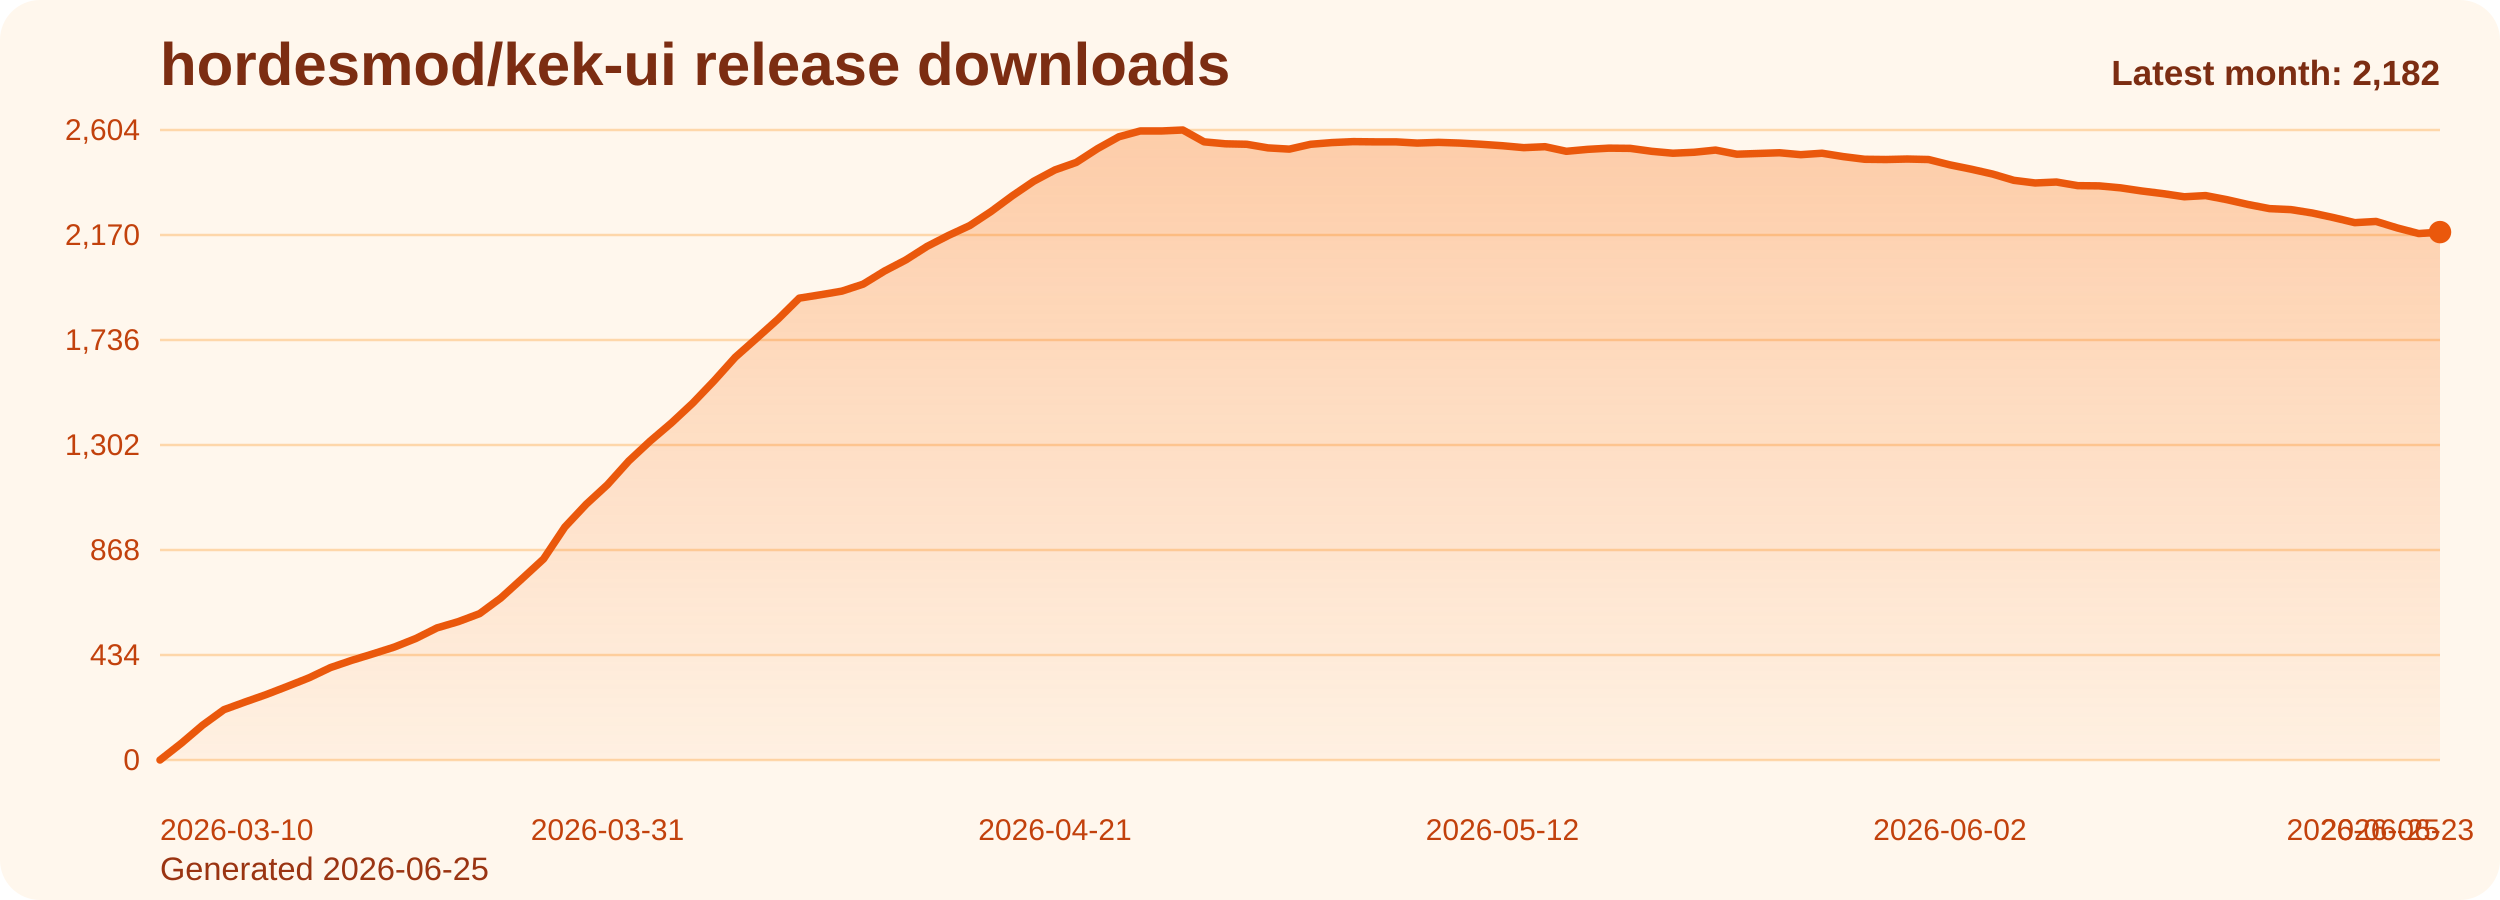
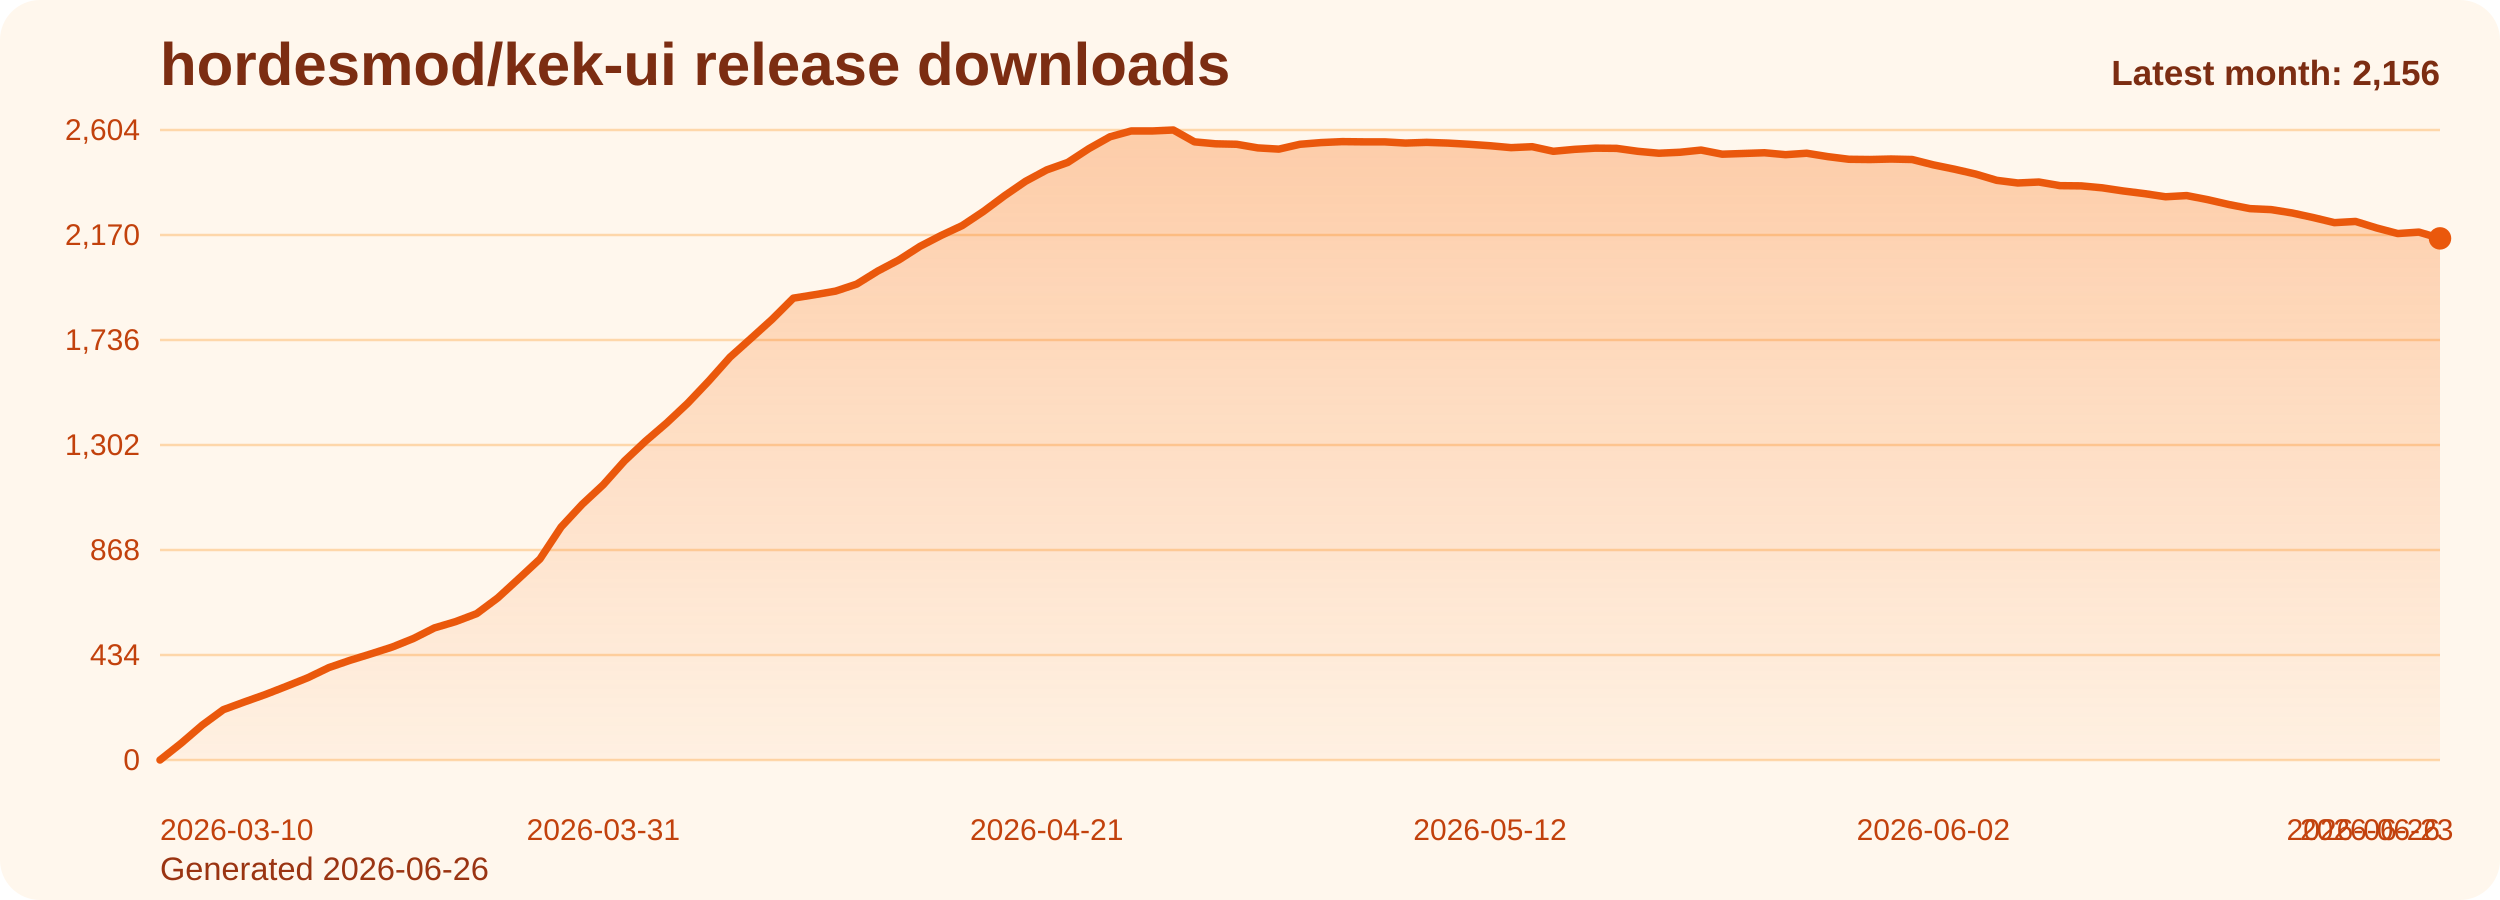
<svg xmlns="http://www.w3.org/2000/svg" viewBox="0 0 1000 360" role="img" aria-label="hordesmod/kek-ui release downloads chart">
  <defs>
    <linearGradient id="fill-monthly-orange" x1="0" y1="0" x2="0" y2="1">
      <stop offset="0%" stop-color="#f97316" stop-opacity="0.32" />
      <stop offset="100%" stop-color="#f97316" stop-opacity="0.05" />
    </linearGradient>
    <style>
      .bg { fill: #fff7ed; }
      .title { font: 700 24px Arial, sans-serif; fill: #7c2d12; }
      .sub { font: 400 13px Arial, sans-serif; fill: #9a3412; }
      .grid { stroke: #fed7aa; stroke-width: 1; }
      .axis { font: 400 12px Arial, sans-serif; fill: #c2410c; }
      .line { fill: none; stroke: #ea580c; stroke-width: 3; stroke-linecap: round; stroke-linejoin: round; }
      .dot { fill: #ea580c; }
      .value { font: 600 11px Arial, sans-serif; fill: #9a3412; }
      .latest { font: 700 14px Arial, sans-serif; fill: #7c2d12; }
    </style>
  </defs>
  <rect class="bg" x="0" y="0" width="1000" height="360" rx="16" />
  <text class="title" x="64" y="34">hordesmod/kek-ui release downloads</text>
-   <text class="sub" x="64" y="352">Generated 2026-06-25</text>
+   <text class="sub" x="64" y="352">Generated 2026-06-26</text>
  <line x1="64" y1="52.00" x2="976" y2="52.00" class="grid" />
  <text x="56" y="56.00" text-anchor="end" class="axis">2,604</text>
  <line x1="64" y1="94.00" x2="976" y2="94.00" class="grid" />
  <text x="56" y="98.00" text-anchor="end" class="axis">2,170</text>
  <line x1="64" y1="136.00" x2="976" y2="136.00" class="grid" />
  <text x="56" y="140.00" text-anchor="end" class="axis">1,736</text>
  <line x1="64" y1="178.00" x2="976" y2="178.00" class="grid" />
  <text x="56" y="182.00" text-anchor="end" class="axis">1,302</text>
  <line x1="64" y1="220.00" x2="976" y2="220.00" class="grid" />
  <text x="56" y="224.00" text-anchor="end" class="axis">868</text>
  <line x1="64" y1="262.00" x2="976" y2="262.00" class="grid" />
  <text x="56" y="266.00" text-anchor="end" class="axis">434</text>
  <line x1="64" y1="304.00" x2="976" y2="304.00" class="grid" />
  <text x="56" y="308.00" text-anchor="end" class="axis">0</text>
-   <path d="M 64.00 304 L 64.00 304.00 L 72.52 297.32 L 81.05 290.06 L 89.57 283.87 L 98.09 280.77 L 106.62 277.77 L 115.14 274.48 L 123.66 271.10 L 132.19 267.03 L 140.71 264.13 L 149.23 261.52 L 157.76 258.81 L 166.28 255.42 L 174.80 251.16 L 183.33 248.65 L 191.85 245.45 L 200.37 239.16 L 208.90 231.42 L 217.42 223.58 L 225.94 210.81 L 234.47 201.71 L 242.99 193.87 L 251.51 184.39 L 260.04 176.45 L 268.56 169.19 L 277.08 161.26 L 285.61 152.35 L 294.13 142.87 L 302.65 135.32 L 311.18 127.68 L 319.70 119.26 L 328.22 117.90 L 336.75 116.45 L 345.27 113.65 L 353.79 108.42 L 362.32 103.97 L 370.84 98.55 L 379.36 94.19 L 387.89 90.23 L 396.41 84.61 L 404.93 78.32 L 413.46 72.52 L 421.98 67.97 L 430.50 64.97 L 439.03 59.45 L 447.55 54.71 L 456.07 52.39 L 464.60 52.39 L 473.12 52.00 L 481.64 56.74 L 490.17 57.52 L 498.69 57.71 L 507.21 59.16 L 515.74 59.65 L 524.26 57.71 L 532.79 57.03 L 541.31 56.65 L 549.83 56.74 L 558.36 56.74 L 566.88 57.23 L 575.40 56.94 L 583.93 57.23 L 592.45 57.71 L 600.97 58.29 L 609.50 59.06 L 618.02 58.68 L 626.54 60.52 L 635.07 59.74 L 643.59 59.26 L 652.11 59.35 L 660.64 60.52 L 669.16 61.29 L 677.68 60.90 L 686.21 60.03 L 694.73 61.68 L 703.25 61.39 L 711.78 61.10 L 720.30 61.87 L 728.82 61.29 L 737.35 62.65 L 745.87 63.71 L 754.39 63.81 L 762.92 63.61 L 771.44 63.81 L 779.96 65.94 L 788.49 67.68 L 797.01 69.61 L 805.53 72.13 L 814.06 73.19 L 822.58 72.81 L 831.10 74.26 L 839.63 74.35 L 848.15 75.13 L 856.67 76.39 L 865.20 77.45 L 873.72 78.71 L 882.24 78.23 L 890.77 79.87 L 899.29 81.81 L 907.81 83.45 L 916.34 83.84 L 924.86 85.19 L 933.38 87.03 L 941.91 89.06 L 950.43 88.58 L 958.95 91.19 L 967.48 93.42 L 976.00 92.84 L 976.00 304 Z" fill="url(#fill-monthly-orange)" />
-   <polyline class="line" points="64.00,304.00 72.52,297.32 81.05,290.06 89.57,283.87 98.09,280.77 106.62,277.77 115.14,274.48 123.66,271.10 132.19,267.03 140.71,264.13 149.23,261.52 157.76,258.81 166.28,255.42 174.80,251.16 183.33,248.65 191.85,245.45 200.37,239.16 208.90,231.42 217.42,223.58 225.94,210.81 234.47,201.71 242.99,193.87 251.51,184.39 260.04,176.45 268.56,169.19 277.08,161.26 285.61,152.35 294.13,142.87 302.65,135.32 311.18,127.68 319.70,119.26 328.22,117.90 336.75,116.45 345.27,113.65 353.79,108.42 362.32,103.97 370.84,98.55 379.36,94.19 387.89,90.23 396.41,84.61 404.93,78.32 413.46,72.52 421.98,67.97 430.50,64.97 439.03,59.45 447.55,54.71 456.07,52.39 464.60,52.39 473.12,52.00 481.64,56.74 490.17,57.52 498.69,57.71 507.21,59.16 515.74,59.65 524.26,57.71 532.79,57.03 541.31,56.65 549.83,56.74 558.36,56.74 566.88,57.23 575.40,56.94 583.93,57.23 592.45,57.71 600.97,58.29 609.50,59.06 618.02,58.68 626.54,60.52 635.07,59.74 643.59,59.26 652.11,59.35 660.64,60.52 669.16,61.29 677.68,60.90 686.21,60.03 694.73,61.68 703.25,61.39 711.78,61.10 720.30,61.87 728.82,61.29 737.35,62.65 745.87,63.71 754.39,63.81 762.92,63.61 771.44,63.81 779.96,65.94 788.49,67.68 797.01,69.61 805.53,72.13 814.06,73.19 822.58,72.81 831.10,74.26 839.63,74.35 848.15,75.13 856.67,76.39 865.20,77.45 873.72,78.71 882.24,78.23 890.77,79.87 899.29,81.81 907.81,83.45 916.34,83.84 924.86,85.19 933.38,87.03 941.91,89.06 950.43,88.58 958.95,91.19 967.48,93.42 976.00,92.84" />
-   <circle class="dot" cx="976.00" cy="92.84" r="4.5" />
+   <path d="M 64.00 304 L 64.00 304.00 L 72.44 297.32 L 80.89 290.06 L 89.33 283.87 L 97.78 280.77 L 106.22 277.77 L 114.67 274.48 L 123.11 271.10 L 131.56 267.03 L 140.00 264.13 L 148.44 261.52 L 156.89 258.81 L 165.33 255.42 L 173.78 251.16 L 182.22 248.65 L 190.67 245.45 L 199.11 239.16 L 207.56 231.42 L 216.00 223.58 L 224.44 210.81 L 232.89 201.71 L 241.33 193.87 L 249.78 184.39 L 258.22 176.45 L 266.67 169.19 L 275.11 161.26 L 283.56 152.35 L 292.00 142.87 L 300.44 135.32 L 308.89 127.68 L 317.33 119.26 L 325.78 117.90 L 334.22 116.45 L 342.67 113.65 L 351.11 108.42 L 359.56 103.97 L 368.00 98.55 L 376.44 94.19 L 384.89 90.23 L 393.33 84.61 L 401.78 78.32 L 410.22 72.52 L 418.67 67.97 L 427.11 64.97 L 435.56 59.45 L 444.00 54.71 L 452.44 52.39 L 460.89 52.39 L 469.33 52.00 L 477.78 56.74 L 486.22 57.52 L 494.67 57.71 L 503.11 59.16 L 511.56 59.65 L 520.00 57.71 L 528.44 57.03 L 536.89 56.65 L 545.33 56.74 L 553.78 56.74 L 562.22 57.23 L 570.67 56.94 L 579.11 57.23 L 587.56 57.71 L 596.00 58.29 L 604.44 59.06 L 612.89 58.68 L 621.33 60.52 L 629.78 59.74 L 638.22 59.26 L 646.67 59.35 L 655.11 60.52 L 663.56 61.29 L 672.00 60.90 L 680.44 60.03 L 688.89 61.68 L 697.33 61.39 L 705.78 61.10 L 714.22 61.87 L 722.67 61.29 L 731.11 62.65 L 739.56 63.71 L 748.00 63.81 L 756.44 63.61 L 764.89 63.81 L 773.33 65.94 L 781.78 67.68 L 790.22 69.61 L 798.67 72.13 L 807.11 73.19 L 815.56 72.81 L 824.00 74.26 L 832.44 74.35 L 840.89 75.13 L 849.33 76.39 L 857.78 77.45 L 866.22 78.71 L 874.67 78.23 L 883.11 79.87 L 891.56 81.81 L 900.00 83.45 L 908.44 83.84 L 916.89 85.19 L 925.33 87.03 L 933.78 89.06 L 942.22 88.58 L 950.67 91.19 L 959.11 93.42 L 967.56 92.84 L 976.00 95.35 L 976.00 304 Z" fill="url(#fill-monthly-orange)" />
+   <polyline class="line" points="64.00,304.00 72.44,297.32 80.89,290.06 89.33,283.87 97.78,280.77 106.22,277.77 114.67,274.48 123.11,271.10 131.56,267.03 140.00,264.13 148.44,261.52 156.89,258.81 165.33,255.42 173.78,251.16 182.22,248.65 190.67,245.45 199.11,239.16 207.56,231.42 216.00,223.58 224.44,210.81 232.89,201.71 241.33,193.87 249.78,184.39 258.22,176.45 266.67,169.19 275.11,161.26 283.56,152.35 292.00,142.87 300.44,135.32 308.89,127.68 317.33,119.26 325.78,117.90 334.22,116.45 342.67,113.65 351.11,108.42 359.56,103.97 368.00,98.55 376.44,94.19 384.89,90.23 393.33,84.61 401.78,78.32 410.22,72.52 418.67,67.97 427.11,64.97 435.56,59.45 444.00,54.71 452.44,52.39 460.89,52.39 469.33,52.00 477.78,56.74 486.22,57.52 494.67,57.71 503.11,59.16 511.56,59.65 520.00,57.71 528.44,57.03 536.89,56.65 545.33,56.74 553.78,56.74 562.22,57.23 570.67,56.94 579.11,57.23 587.56,57.71 596.00,58.29 604.44,59.06 612.89,58.68 621.33,60.52 629.78,59.74 638.22,59.26 646.67,59.35 655.11,60.52 663.56,61.29 672.00,60.90 680.44,60.03 688.89,61.68 697.33,61.39 705.78,61.10 714.22,61.87 722.67,61.29 731.11,62.65 739.56,63.71 748.00,63.81 756.44,63.61 764.89,63.81 773.33,65.94 781.78,67.68 790.22,69.61 798.67,72.13 807.11,73.19 815.56,72.81 824.00,74.26 832.44,74.35 840.89,75.13 849.33,76.39 857.78,77.45 866.22,78.71 874.67,78.23 883.11,79.87 891.56,81.81 900.00,83.45 908.44,83.84 916.89,85.19 925.33,87.03 933.78,89.06 942.22,88.58 950.67,91.19 959.11,93.42 967.56,92.84 976.00,95.35" />
+   <circle class="dot" cx="976.00" cy="95.35" r="4.5" />
  <text class="axis" x="64.00" y="336" text-anchor="start">2026-03-10</text>
-   <text class="axis" x="242.99" y="336" text-anchor="middle">2026-03-31</text>
-   <text class="axis" x="421.98" y="336" text-anchor="middle">2026-04-21</text>
-   <text class="axis" x="600.97" y="336" text-anchor="middle">2026-05-12</text>
-   <text class="axis" x="779.96" y="336" text-anchor="middle">2026-06-02</text>
-   <text class="axis" x="958.95" y="336" text-anchor="middle">2026-06-23</text>
-   <text class="axis" x="976.00" y="336" text-anchor="end">2026-06-25</text>
-   <text class="latest" x="976" y="34" text-anchor="end">Latest month: 2,182</text>
+   <text class="axis" x="241.33" y="336" text-anchor="middle">2026-03-31</text>
+   <text class="axis" x="418.67" y="336" text-anchor="middle">2026-04-21</text>
+   <text class="axis" x="596.00" y="336" text-anchor="middle">2026-05-12</text>
+   <text class="axis" x="773.33" y="336" text-anchor="middle">2026-06-02</text>
+   <text class="axis" x="950.67" y="336" text-anchor="middle">2026-06-23</text>
+   <text class="axis" x="976.00" y="336" text-anchor="end">2026-06-26</text>
+   <text class="latest" x="976" y="34" text-anchor="end">Latest month: 2,156</text>
</svg>
